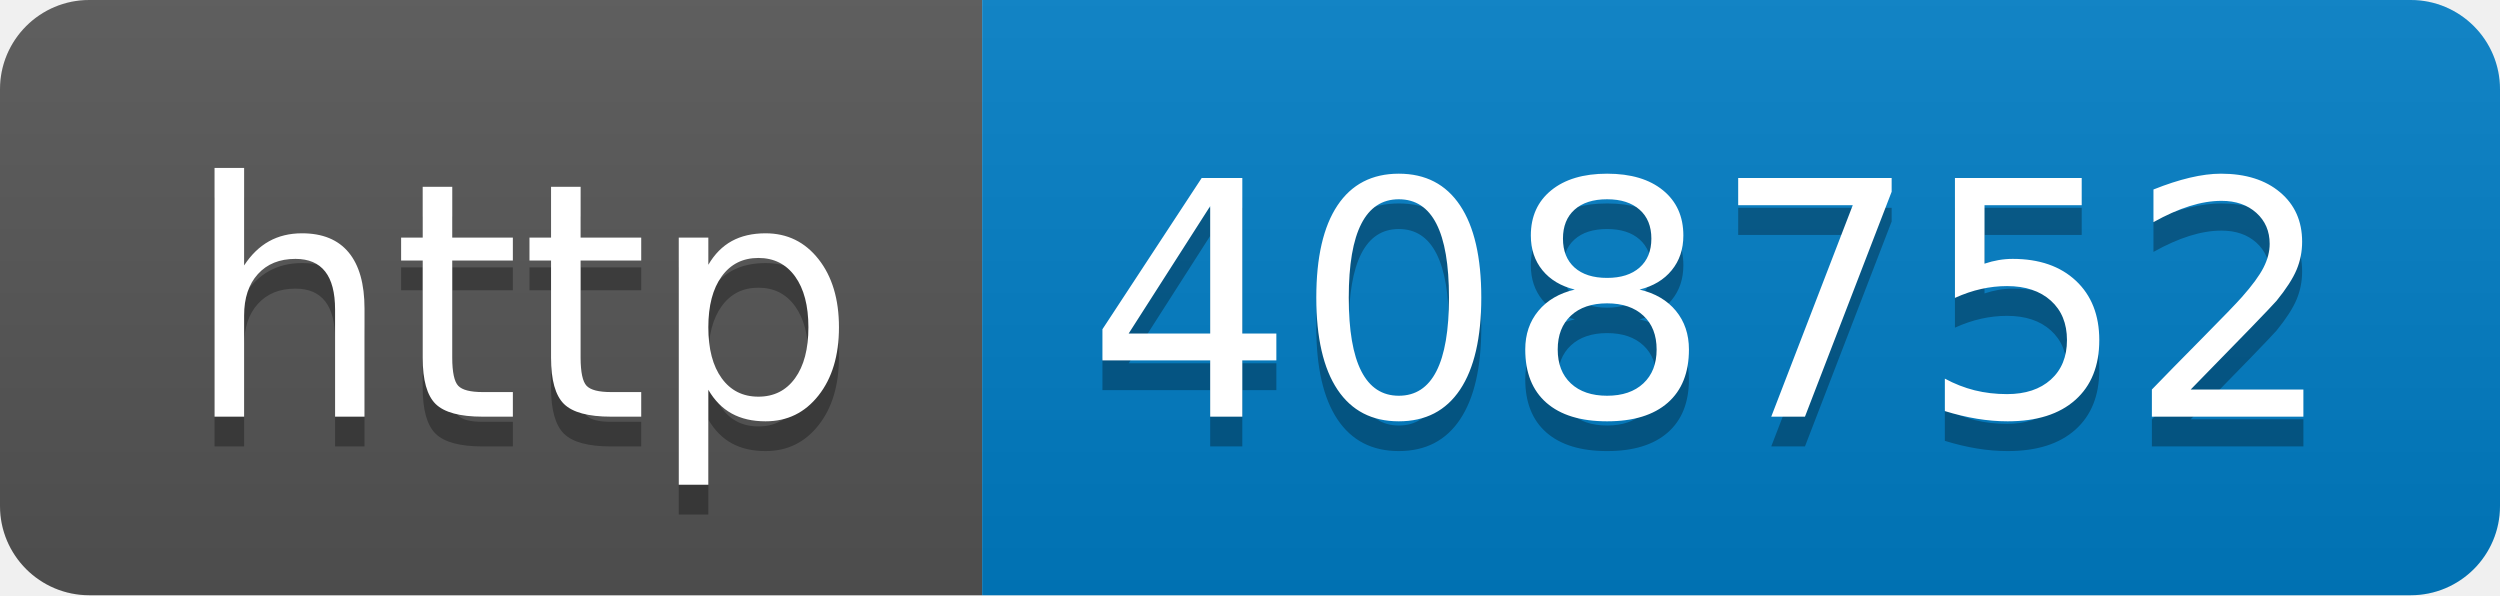
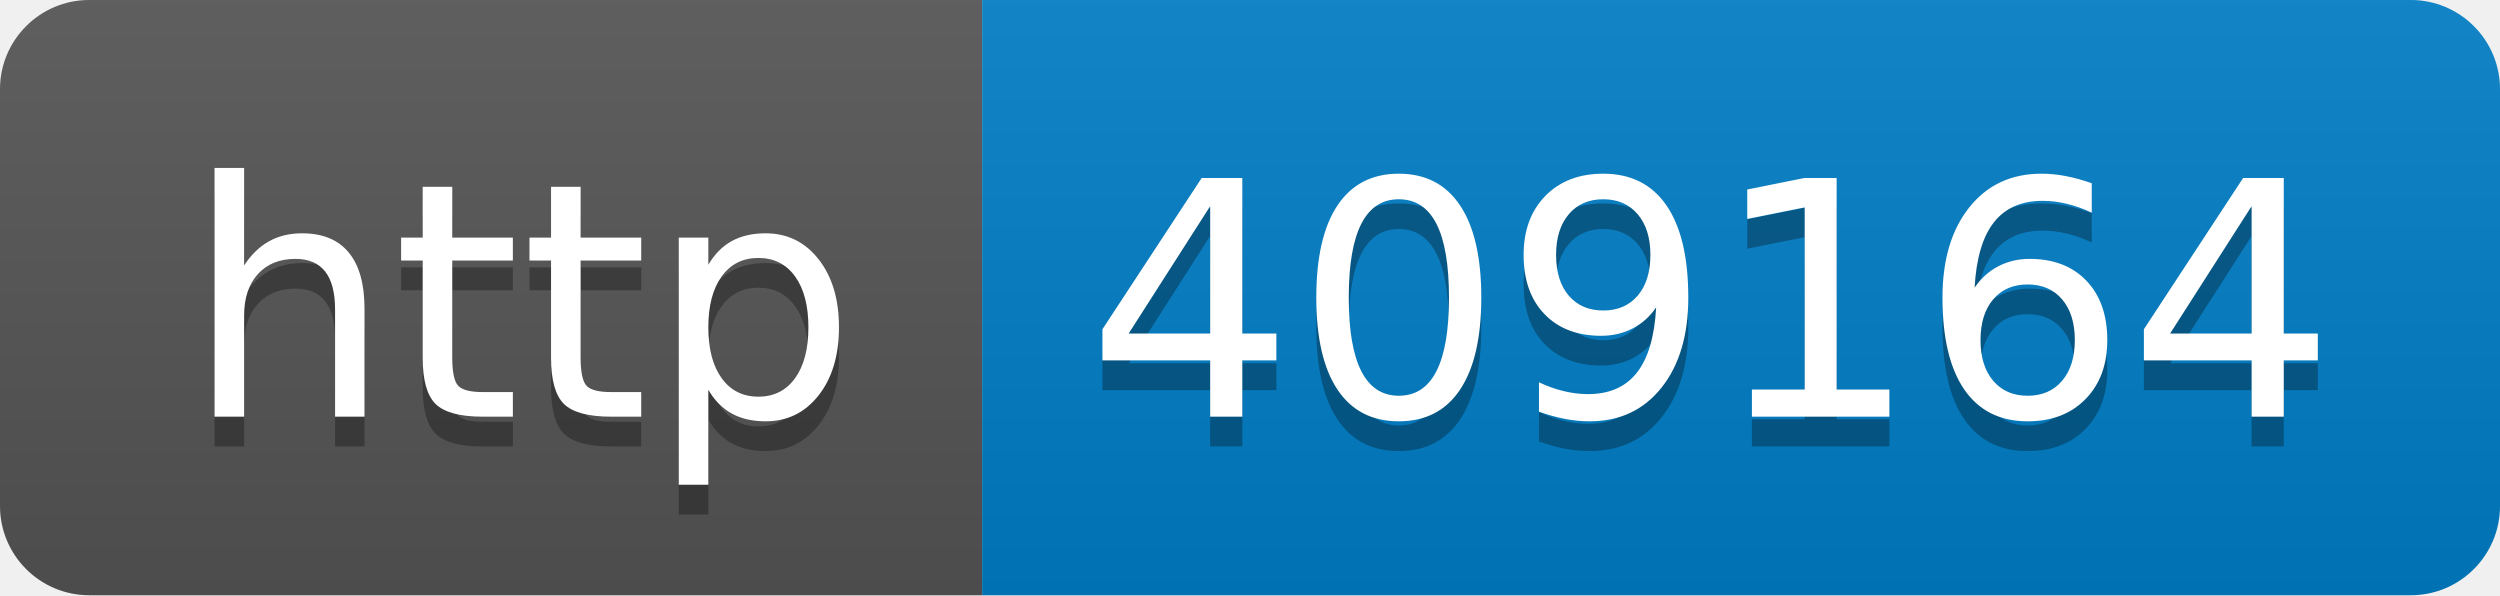
- <svg xmlns="http://www.w3.org/2000/svg" width="84" height="20" role="img" aria-label="http: 408752">
+ <svg xmlns="http://www.w3.org/2000/svg" width="84" height="20" role="img" aria-label="http: 409164">
  <linearGradient id="s" x2="0" y2="100%">
    <stop offset="0" stop-color="#bbb" stop-opacity=".1" />
    <stop offset="1" stop-opacity=".1" />
  </linearGradient>
  <clipPath id="r">
    <rect width="84" height="20" rx="3" fill="#fff" />
  </clipPath>
  <g clip-path="url(#r)">
    <rect width="33" height="20" fill="#555" />
    <rect x="33" width="51" height="20" fill="#007ec6" />
    <rect width="84" height="20" fill="url(#s)" />
  </g>
  <g fill="#fff" text-anchor="middle" font-family="Verdana,Geneva,DejaVu Sans,sans-serif" text-rendering="geometricPrecision" font-size="110">
    <text aria-hidden="true" x="175" y="150" fill="#010101" fill-opacity=".3" transform="scale(.1)" textLength="230">http</text>
    <text x="175" y="140" transform="scale(.1)" fill="#fff" textLength="230">http</text>
-     <text aria-hidden="true" x="575" y="150" fill="#010101" fill-opacity=".3" transform="scale(.1)" textLength="410">408752</text>
-     <text x="575" y="140" transform="scale(.1)" fill="#fff" textLength="410">408752</text>
+     <text aria-hidden="true" x="575" y="150" fill="#010101" fill-opacity=".3" transform="scale(.1)" textLength="410">409164</text>
+     <text x="575" y="140" transform="scale(.1)" fill="#fff" textLength="410">409164</text>
  </g>
</svg>
